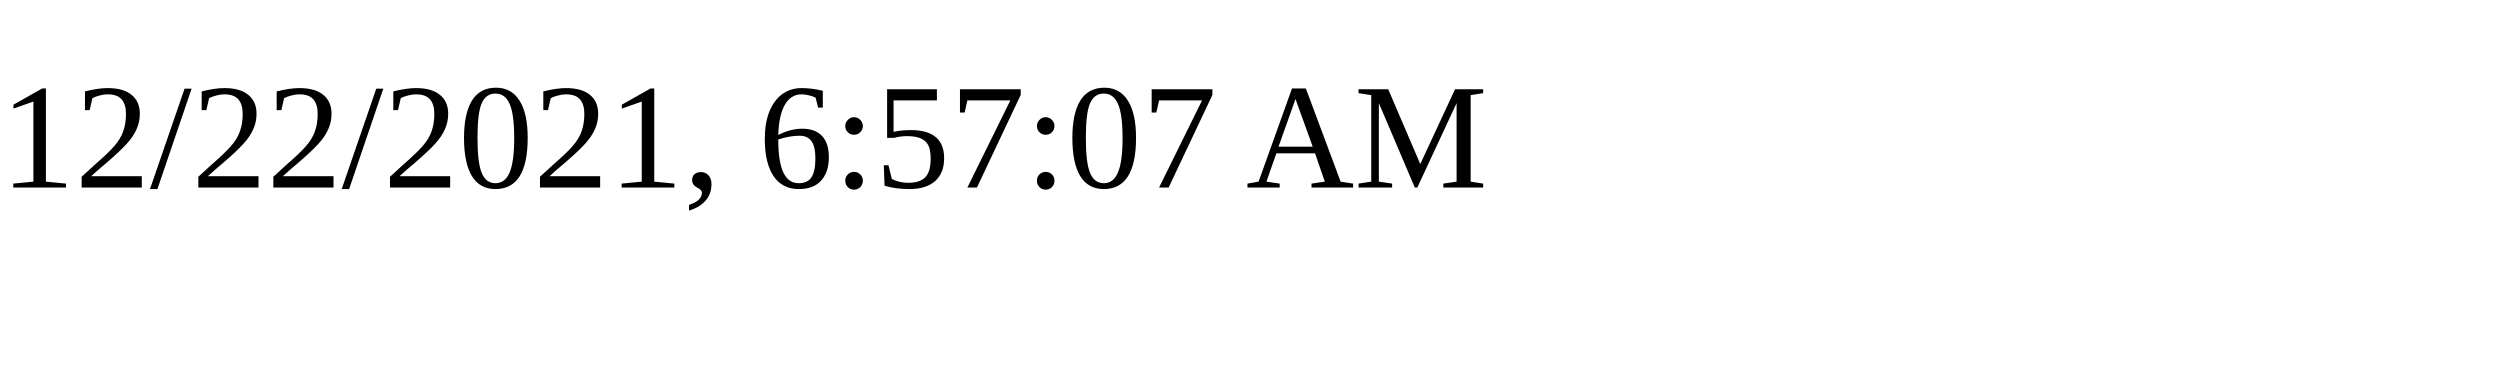
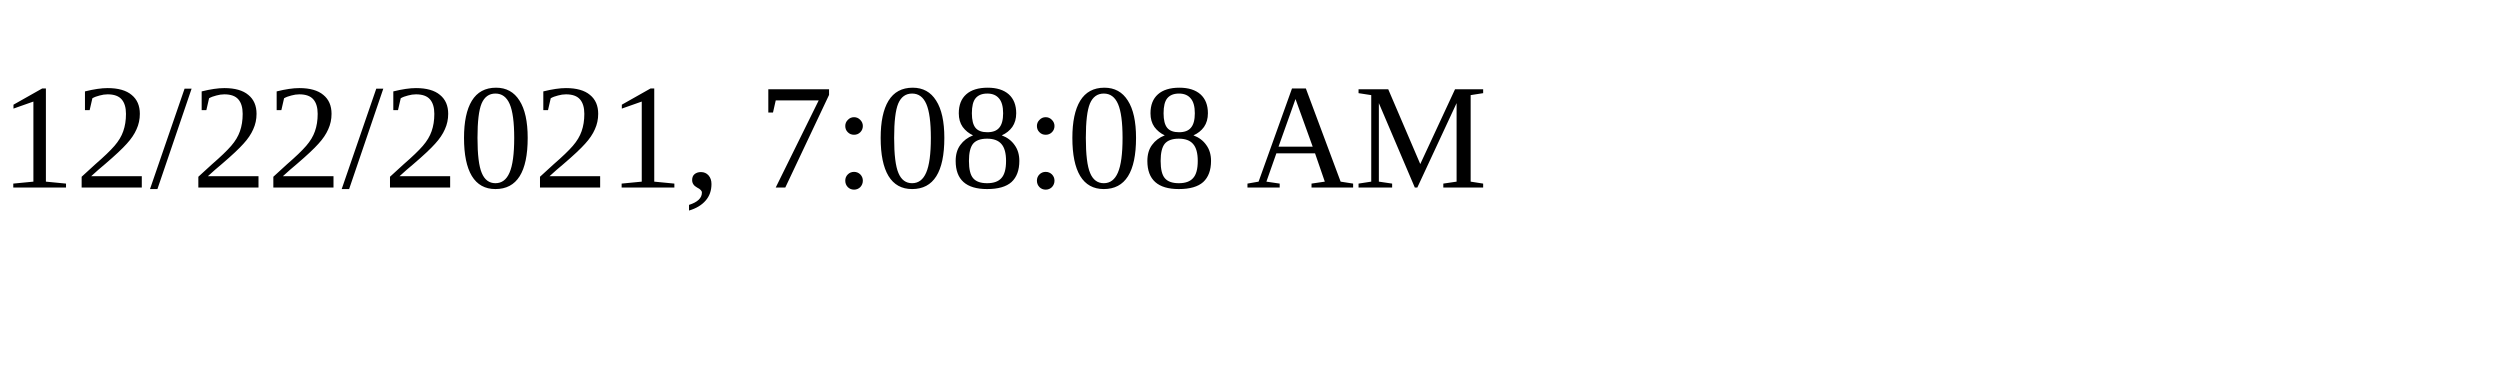
<svg xmlns="http://www.w3.org/2000/svg" height="30" width="200">
-   <text x="0" y="15">12/22/2021, 6:57:07 AM</text>
+   <text x="0" y="15">12/22/2021, 7:08:08 AM</text>
</svg>
